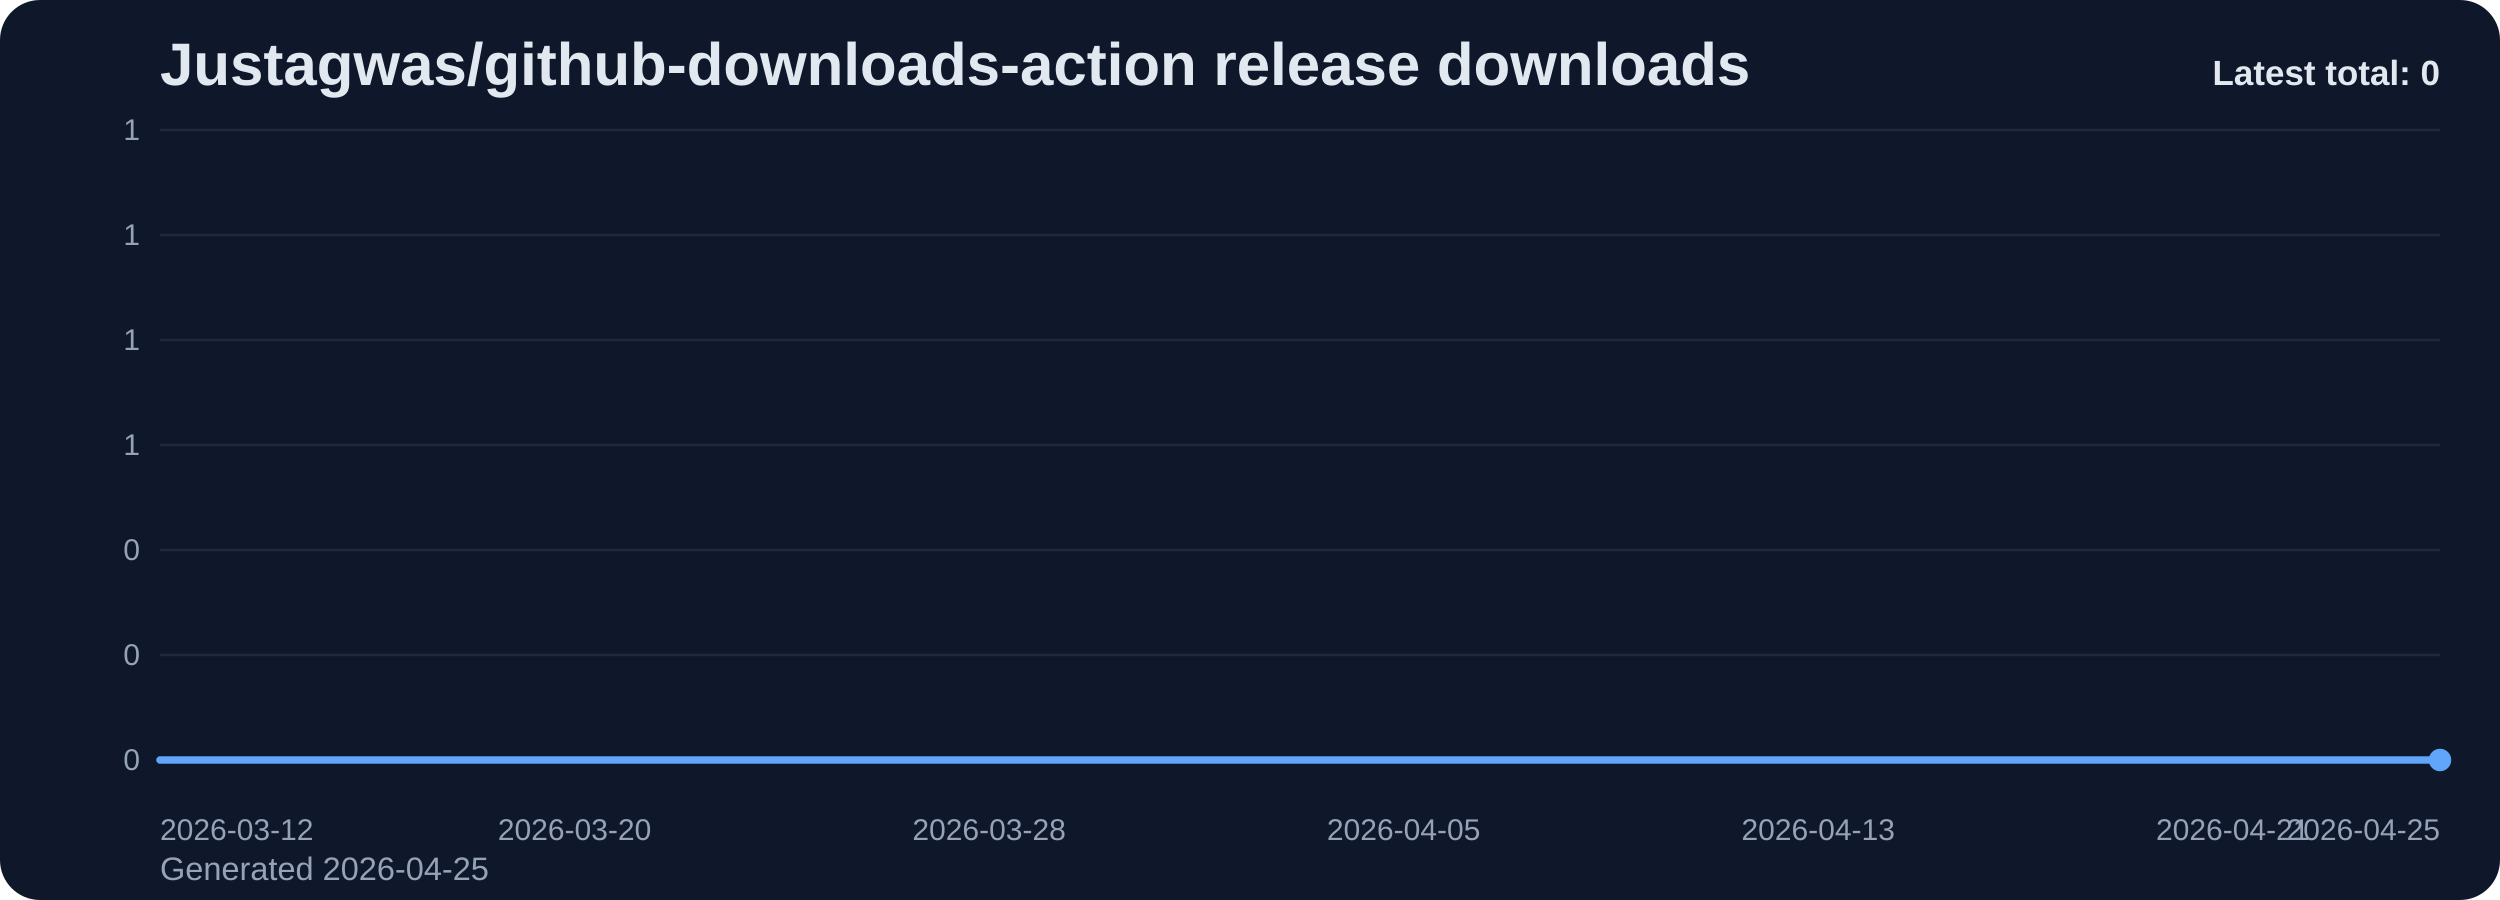
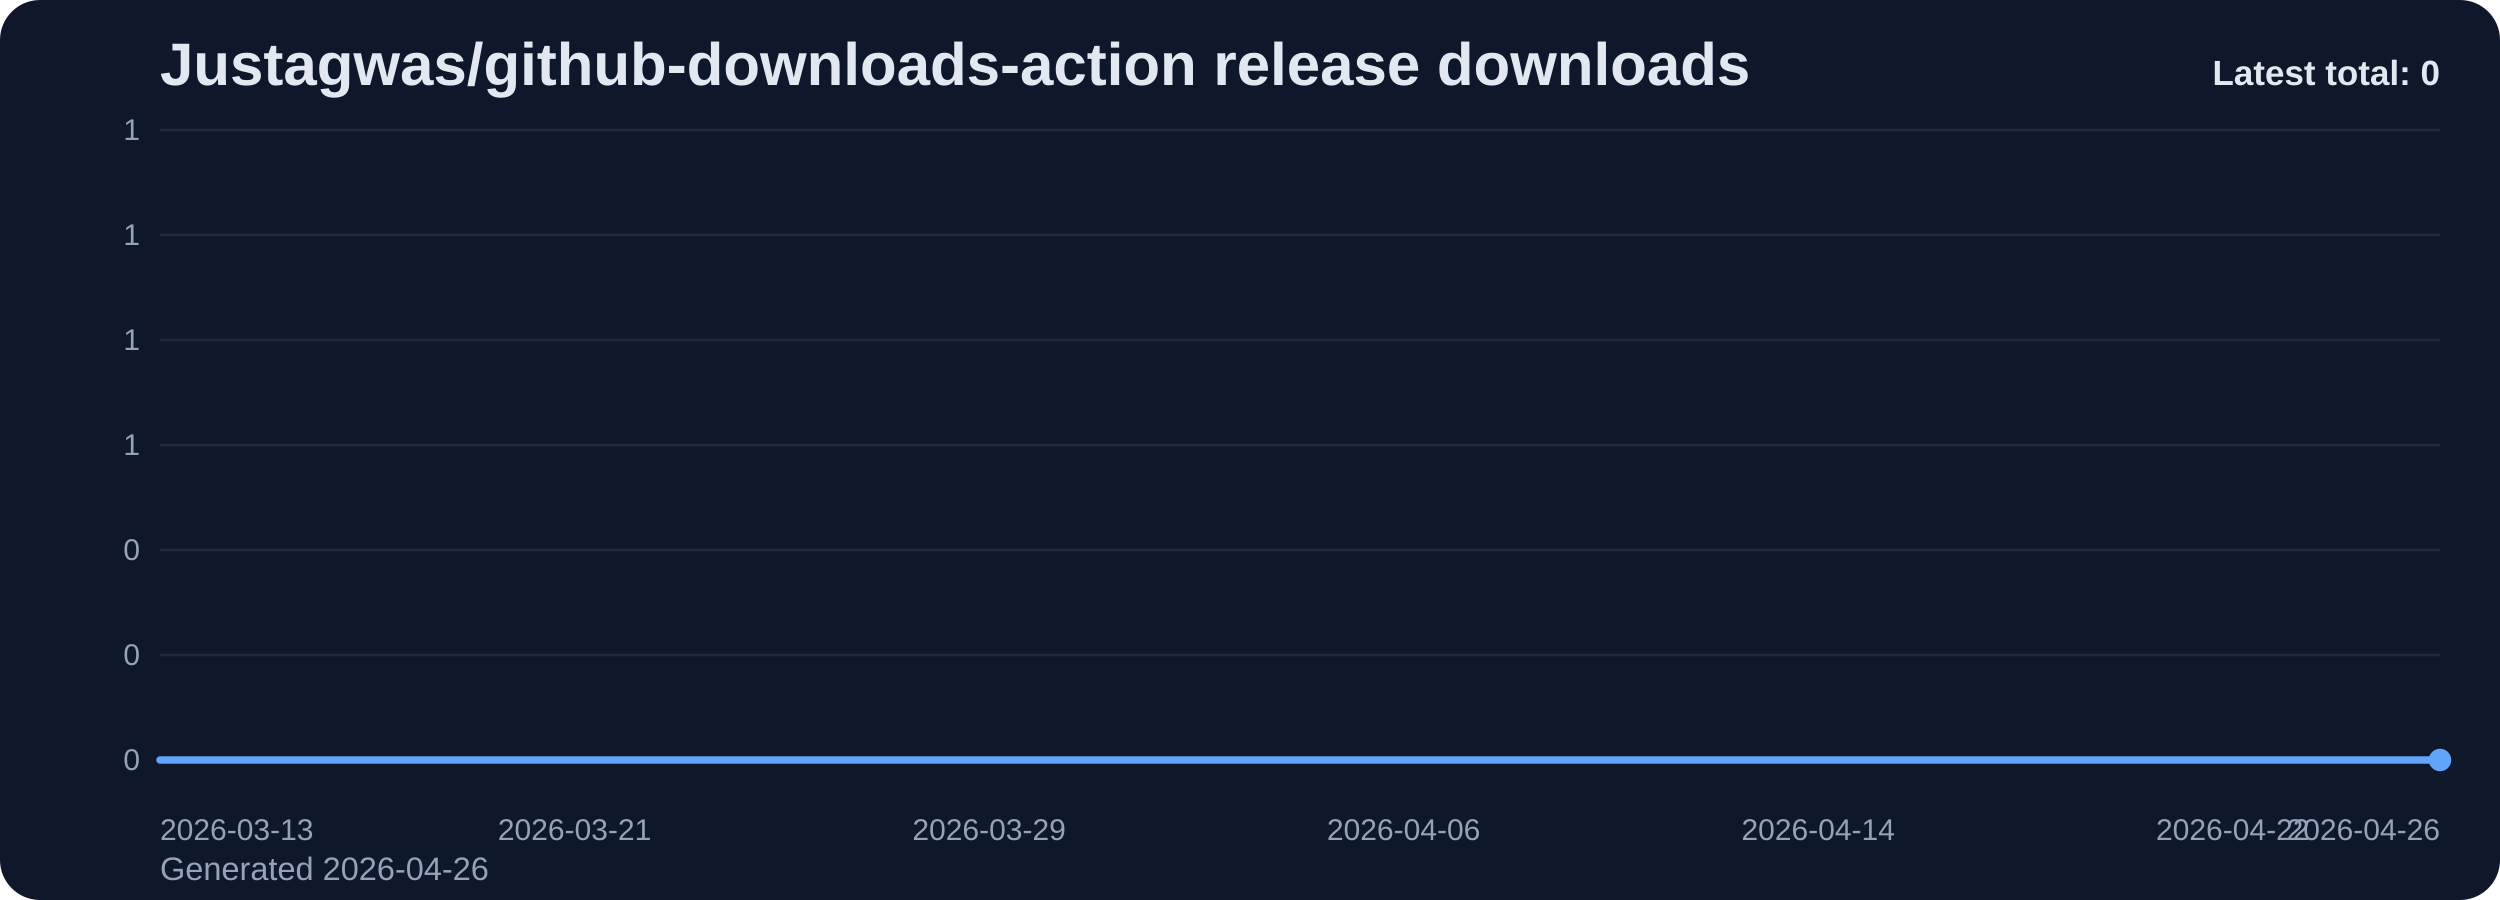
<svg xmlns="http://www.w3.org/2000/svg" viewBox="0 0 1000 360" role="img" aria-label="Justagwas/github-downloads-action release downloads chart">
  <defs>
    <linearGradient id="fill-total-trend-slate" x1="0" y1="0" x2="0" y2="1">
      <stop offset="0%" stop-color="#60a5fa" stop-opacity="0.32" />
      <stop offset="100%" stop-color="#60a5fa" stop-opacity="0.05" />
    </linearGradient>
    <style>
      .bg { fill: #0f172a; }
      .title { font: 700 24px Arial, sans-serif; fill: #e2e8f0; }
      .sub { font: 400 13px Arial, sans-serif; fill: #94a3b8; }
      .grid { stroke: #1e293b; stroke-width: 1; }
      .axis { font: 400 12px Arial, sans-serif; fill: #94a3b8; }
      .line { fill: none; stroke: #60a5fa; stroke-width: 3; stroke-linecap: round; stroke-linejoin: round; }
      .dot { fill: #60a5fa; }
      .value { font: 600 11px Arial, sans-serif; fill: #cbd5e1; }
      .latest { font: 700 14px Arial, sans-serif; fill: #e2e8f0; }
    </style>
  </defs>
  <rect class="bg" x="0" y="0" width="1000" height="360" rx="16" />
  <text class="title" x="64" y="34">Justagwas/github-downloads-action release downloads</text>
-   <text class="sub" x="64" y="352">Generated 2026-04-25</text>
+   <text class="sub" x="64" y="352">Generated 2026-04-26</text>
  <line x1="64" y1="52.00" x2="976" y2="52.00" class="grid" />
  <text x="56" y="56.00" text-anchor="end" class="axis">1</text>
  <line x1="64" y1="94.00" x2="976" y2="94.00" class="grid" />
  <text x="56" y="98.00" text-anchor="end" class="axis">1</text>
  <line x1="64" y1="136.00" x2="976" y2="136.00" class="grid" />
  <text x="56" y="140.00" text-anchor="end" class="axis">1</text>
  <line x1="64" y1="178.00" x2="976" y2="178.00" class="grid" />
  <text x="56" y="182.00" text-anchor="end" class="axis">1</text>
  <line x1="64" y1="220.00" x2="976" y2="220.00" class="grid" />
  <text x="56" y="224.00" text-anchor="end" class="axis">0</text>
  <line x1="64" y1="262.00" x2="976" y2="262.00" class="grid" />
  <text x="56" y="266.00" text-anchor="end" class="axis">0</text>
  <line x1="64" y1="304.00" x2="976" y2="304.00" class="grid" />
  <text x="56" y="308.00" text-anchor="end" class="axis">0</text>
  <path d="M 64.00 304 L 64.00 304.00 L 84.73 304.00 L 105.45 304.00 L 126.18 304.00 L 146.91 304.00 L 167.64 304.00 L 188.36 304.00 L 209.09 304.00 L 229.82 304.00 L 250.55 304.00 L 271.27 304.00 L 292.00 304.00 L 312.73 304.00 L 333.45 304.00 L 354.18 304.00 L 374.91 304.00 L 395.64 304.00 L 416.36 304.00 L 437.09 304.00 L 457.82 304.00 L 478.55 304.00 L 499.27 304.00 L 520.00 304.00 L 540.73 304.00 L 561.45 304.00 L 582.18 304.00 L 602.91 304.00 L 623.64 304.00 L 644.36 304.00 L 665.09 304.00 L 685.82 304.00 L 706.55 304.00 L 727.27 304.00 L 748.00 304.00 L 768.73 304.00 L 789.45 304.00 L 810.18 304.00 L 830.91 304.00 L 851.64 304.00 L 872.36 304.00 L 893.09 304.00 L 913.82 304.00 L 934.55 304.00 L 955.27 304.00 L 976.00 304.00 L 976.00 304 Z" fill="url(#fill-total-trend-slate)" />
  <polyline class="line" points="64.00,304.00 84.73,304.00 105.45,304.00 126.18,304.00 146.91,304.00 167.64,304.00 188.36,304.00 209.09,304.00 229.82,304.00 250.55,304.00 271.27,304.00 292.00,304.00 312.73,304.00 333.45,304.00 354.18,304.00 374.91,304.00 395.64,304.00 416.36,304.00 437.09,304.00 457.82,304.00 478.55,304.00 499.27,304.00 520.00,304.00 540.73,304.00 561.45,304.00 582.18,304.00 602.91,304.00 623.64,304.00 644.36,304.00 665.09,304.00 685.82,304.00 706.55,304.00 727.27,304.00 748.00,304.00 768.73,304.00 789.45,304.00 810.18,304.00 830.91,304.00 851.64,304.00 872.36,304.00 893.09,304.00 913.82,304.00 934.55,304.00 955.27,304.00 976.00,304.00" />
  <circle class="dot" cx="976.00" cy="304.00" r="4.5" />
-   <text class="axis" x="64.00" y="336" text-anchor="start">2026-03-12</text>
-   <text class="axis" x="229.82" y="336" text-anchor="middle">2026-03-20</text>
-   <text class="axis" x="395.64" y="336" text-anchor="middle">2026-03-28</text>
-   <text class="axis" x="561.45" y="336" text-anchor="middle">2026-04-05</text>
-   <text class="axis" x="727.27" y="336" text-anchor="middle">2026-04-13</text>
-   <text class="axis" x="893.09" y="336" text-anchor="middle">2026-04-21</text>
-   <text class="axis" x="976.00" y="336" text-anchor="end">2026-04-25</text>
+   <text class="axis" x="64.00" y="336" text-anchor="start">2026-03-13</text>
+   <text class="axis" x="229.82" y="336" text-anchor="middle">2026-03-21</text>
+   <text class="axis" x="395.64" y="336" text-anchor="middle">2026-03-29</text>
+   <text class="axis" x="561.45" y="336" text-anchor="middle">2026-04-06</text>
+   <text class="axis" x="727.27" y="336" text-anchor="middle">2026-04-14</text>
+   <text class="axis" x="893.09" y="336" text-anchor="middle">2026-04-22</text>
+   <text class="axis" x="976.00" y="336" text-anchor="end">2026-04-26</text>
  <text class="latest" x="976" y="34" text-anchor="end">Latest total: 0</text>
</svg>
